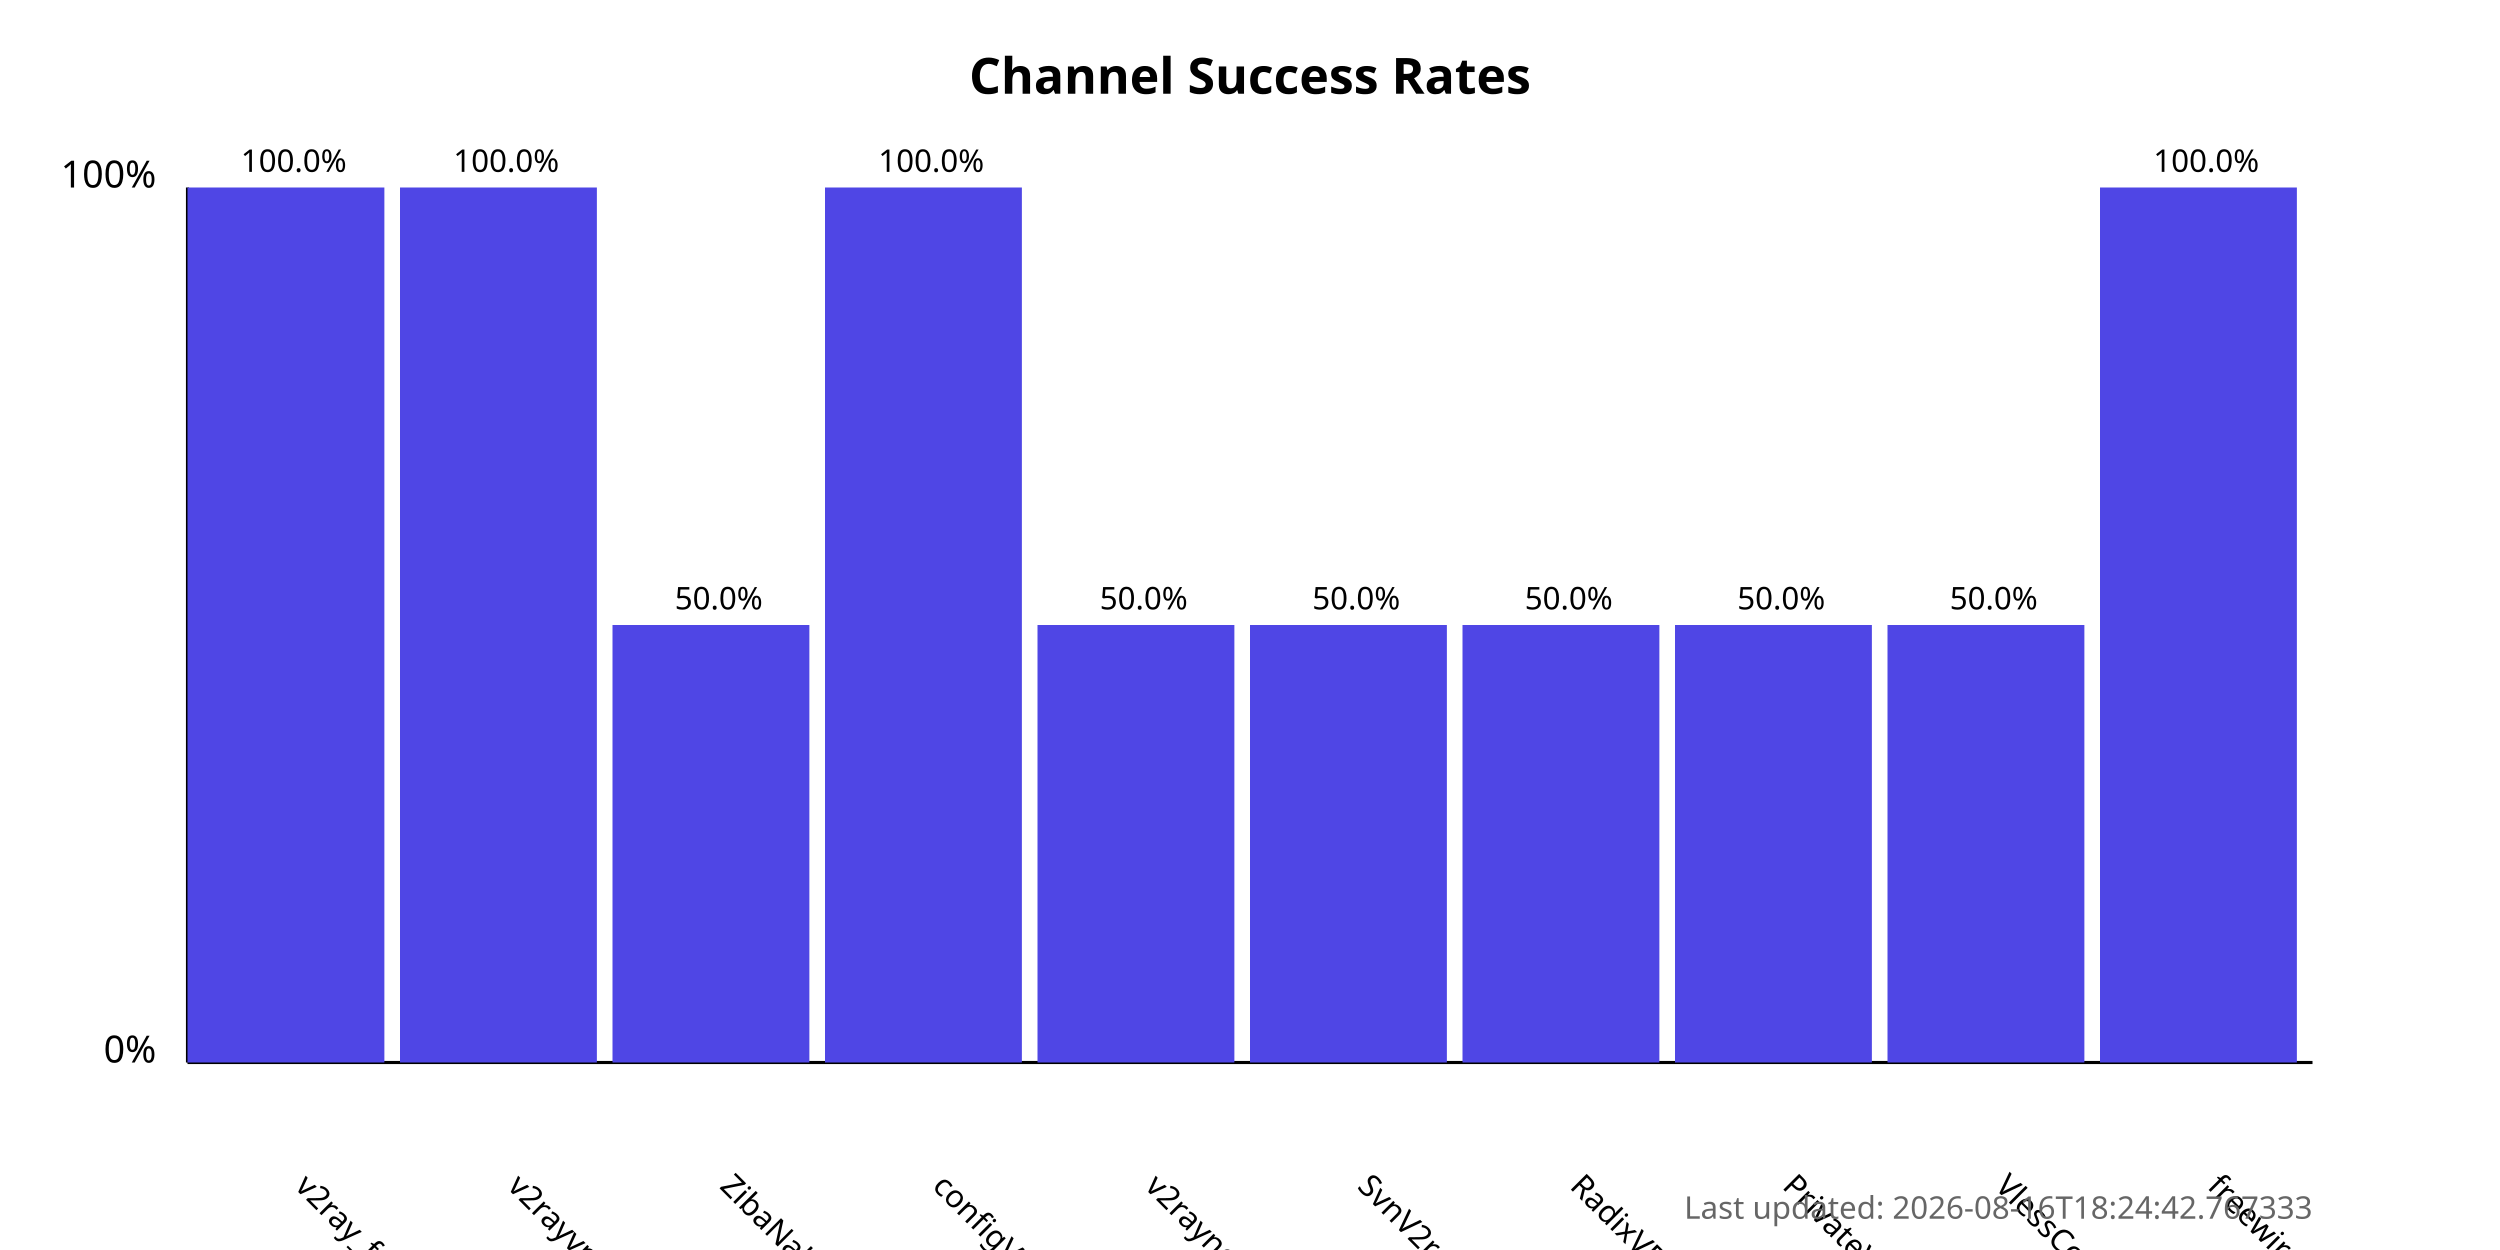
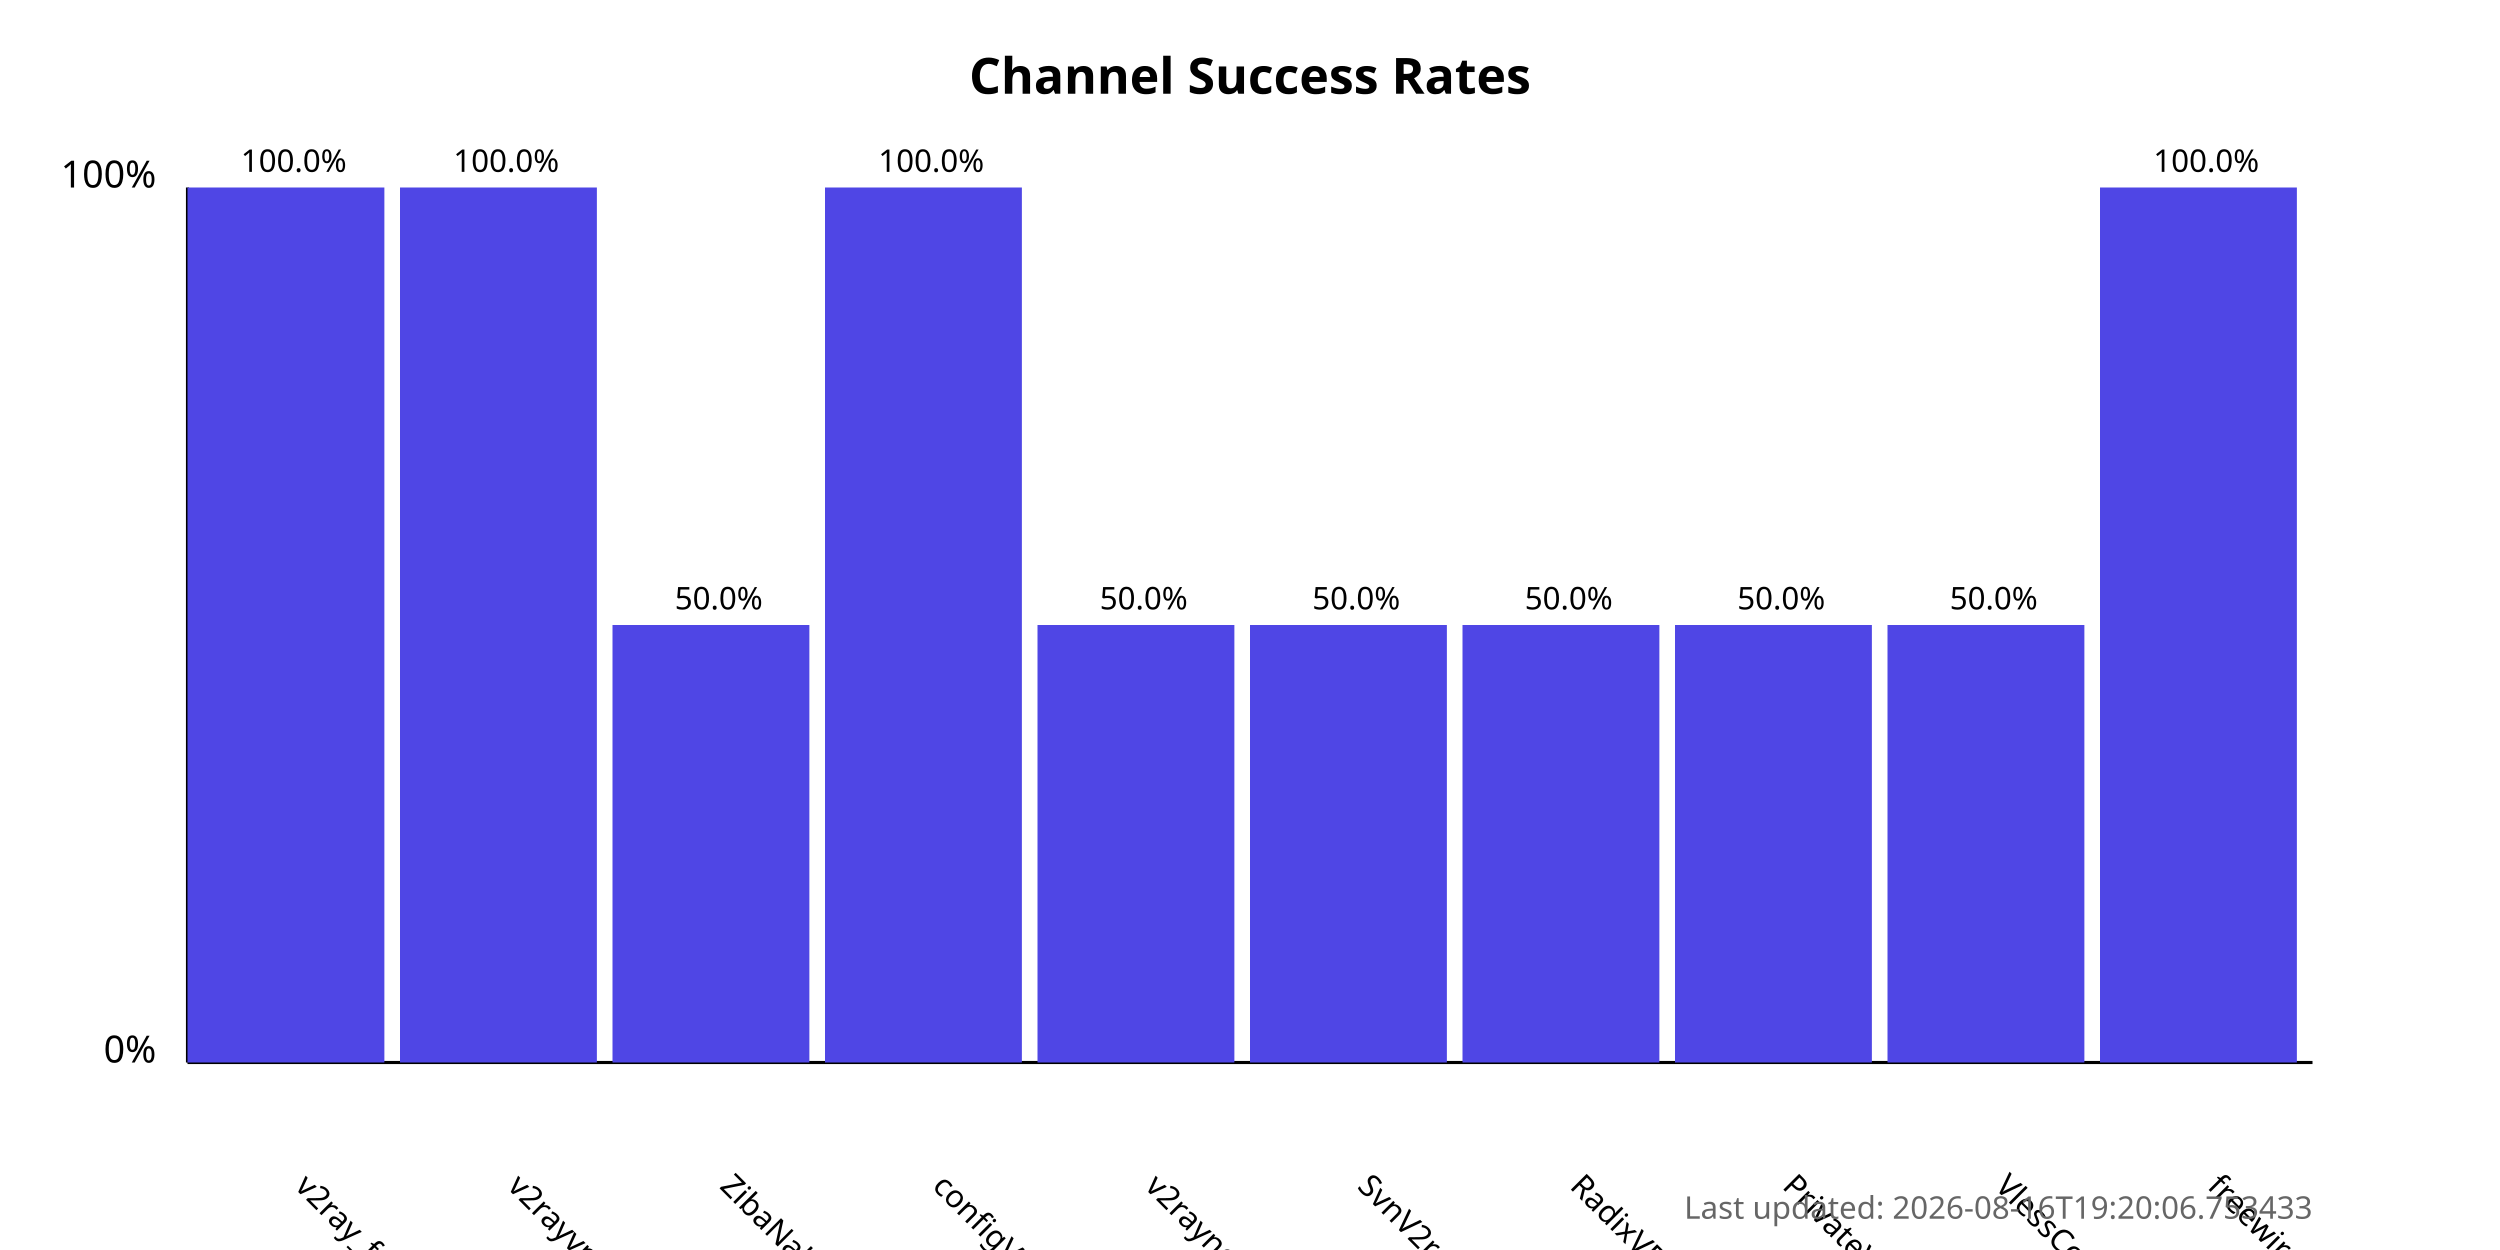
<svg xmlns="http://www.w3.org/2000/svg" width="800" height="400">
  <style>
            .chart-title { font: bold 16px sans-serif; }
            .axis-label { font: 12px sans-serif; }
            .tick-label { font: 10px sans-serif; }
            .bar { fill: #4f46e5; }
            .bar:hover { fill: #6366f1; }
            .timestamp { font: 10px sans-serif; fill: #666; }
        </style>
  <text x="400.0" y="30" text-anchor="middle" class="chart-title">
            Channel Success Rates
        </text>
  <line x1="60" y1="340" x2="60" y2="60" stroke="black" stroke-width="1" />
  <line x1="60" y1="340" x2="740" y2="340" stroke="black" stroke-width="1" />
  <text x="50" y="340" text-anchor="end" class="axis-label">0%</text>
  <text x="50" y="60" text-anchor="end" class="axis-label">100%</text>
  <g>
    <rect x="60" y="60.0" width="63.0" height="280.0" class="bar" />
    <text x="94.0" y="380" transform="rotate(45, 94.0, 380)" text-anchor="start" class="tick-label">
                v2ray_free_conf
            </text>
    <text x="94.0" y="55.0" text-anchor="middle" class="tick-label">
                100.0%
            </text>
  </g>
  <g>
    <rect x="128.0" y="60.0" width="63.0" height="280.0" class="bar" />
    <text x="162.0" y="380" transform="rotate(45, 162.0, 380)" text-anchor="start" class="tick-label">
                v2rayvpno
            </text>
    <text x="162.0" y="55.0" text-anchor="middle" class="tick-label">
                100.0%
            </text>
  </g>
  <g>
    <rect x="196.0" y="200.0" width="63.0" height="140.0" class="bar" />
    <text x="230.0" y="380" transform="rotate(45, 230.0, 380)" text-anchor="start" class="tick-label">
                ZibaNabz
            </text>
    <text x="230.0" y="195.0" text-anchor="middle" class="tick-label">
                50.0%
            </text>
  </g>
  <g>
    <rect x="264.0" y="60.0" width="63.0" height="280.0" class="bar" />
    <text x="298.0" y="380" transform="rotate(45, 298.0, 380)" text-anchor="start" class="tick-label">
                configV2rayForFree
            </text>
    <text x="298.0" y="55.0" text-anchor="middle" class="tick-label">
                100.0%
            </text>
  </g>
  <g>
    <rect x="332.0" y="200.0" width="63.0" height="140.0" class="bar" />
    <text x="366.0" y="380" transform="rotate(45, 366.0, 380)" text-anchor="start" class="tick-label">
                v2rayngvpn
            </text>
    <text x="366.0" y="195.0" text-anchor="middle" class="tick-label">
                50.0%
            </text>
  </g>
  <g>
    <rect x="400.0" y="200.0" width="63.0" height="140.0" class="bar" />
    <text x="434.0" y="380" transform="rotate(45, 434.0, 380)" text-anchor="start" class="tick-label">
                SvnV2ray
            </text>
    <text x="434.0" y="195.0" text-anchor="middle" class="tick-label">
                50.0%
            </text>
  </g>
  <g>
    <rect x="468.0" y="200.0" width="63.0" height="140.0" class="bar" />
    <text x="502.0" y="380" transform="rotate(45, 502.0, 380)" text-anchor="start" class="tick-label">
                RadixVPN
            </text>
    <text x="502.0" y="195.0" text-anchor="middle" class="tick-label">
                50.0%
            </text>
  </g>
  <g>
    <rect x="536.0" y="200.0" width="63.0" height="140.0" class="bar" />
    <text x="570.0" y="380" transform="rotate(45, 570.0, 380)" text-anchor="start" class="tick-label">
                PrivateVPNs
            </text>
    <text x="570.0" y="195.0" text-anchor="middle" class="tick-label">
                50.0%
            </text>
  </g>
  <g>
    <rect x="604.0" y="200.0" width="63.0" height="140.0" class="bar" />
    <text x="638.0" y="380" transform="rotate(45, 638.0, 380)" text-anchor="start" class="tick-label">
                VlessConfig
            </text>
    <text x="638.0" y="195.0" text-anchor="middle" class="tick-label">
                50.0%
            </text>
  </g>
  <g>
    <rect x="672.0" y="60.0" width="63.0" height="280.0" class="bar" />
    <text x="706.0" y="380" transform="rotate(45, 706.0, 380)" text-anchor="start" class="tick-label">
                freewireguard
            </text>
    <text x="706.0" y="55.0" text-anchor="middle" class="tick-label">
                100.0%
            </text>
  </g>
  <text x="740" y="390" text-anchor="end" class="timestamp">
-             Last updated: 2026-08-16T18:24:42.767333
+             Last updated: 2026-08-16T19:20:06.753433
        </text>
</svg>
